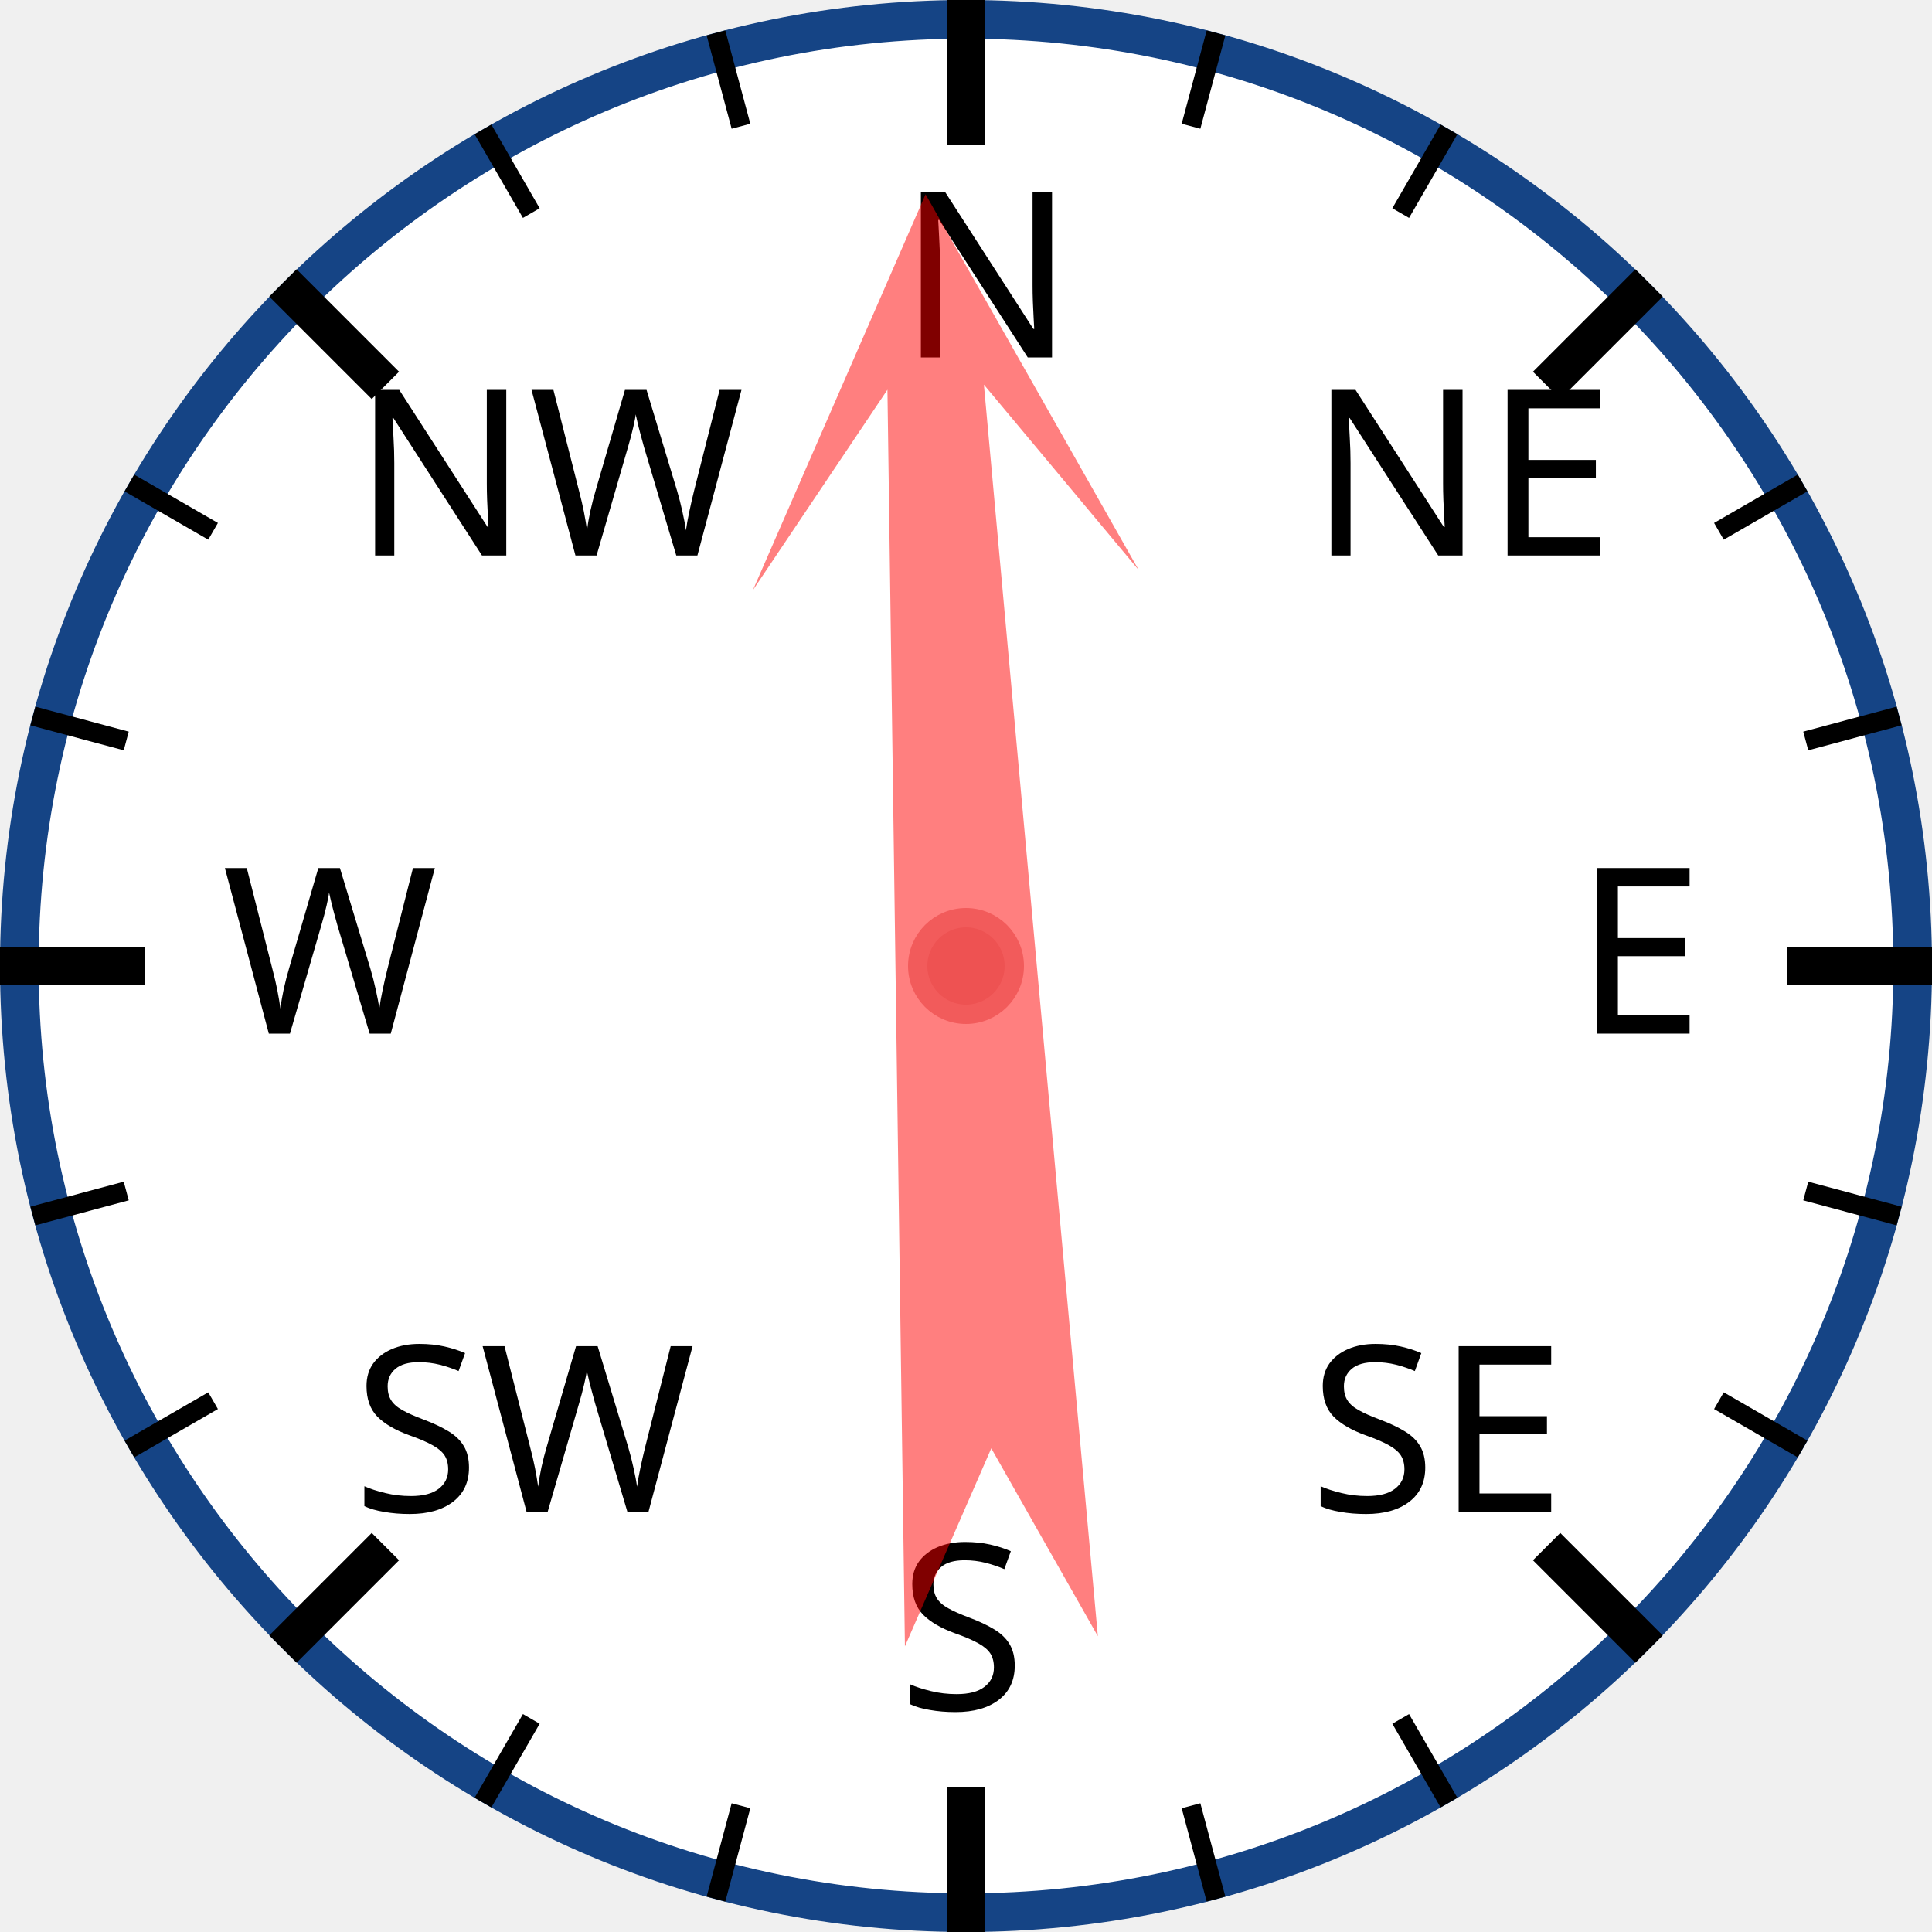
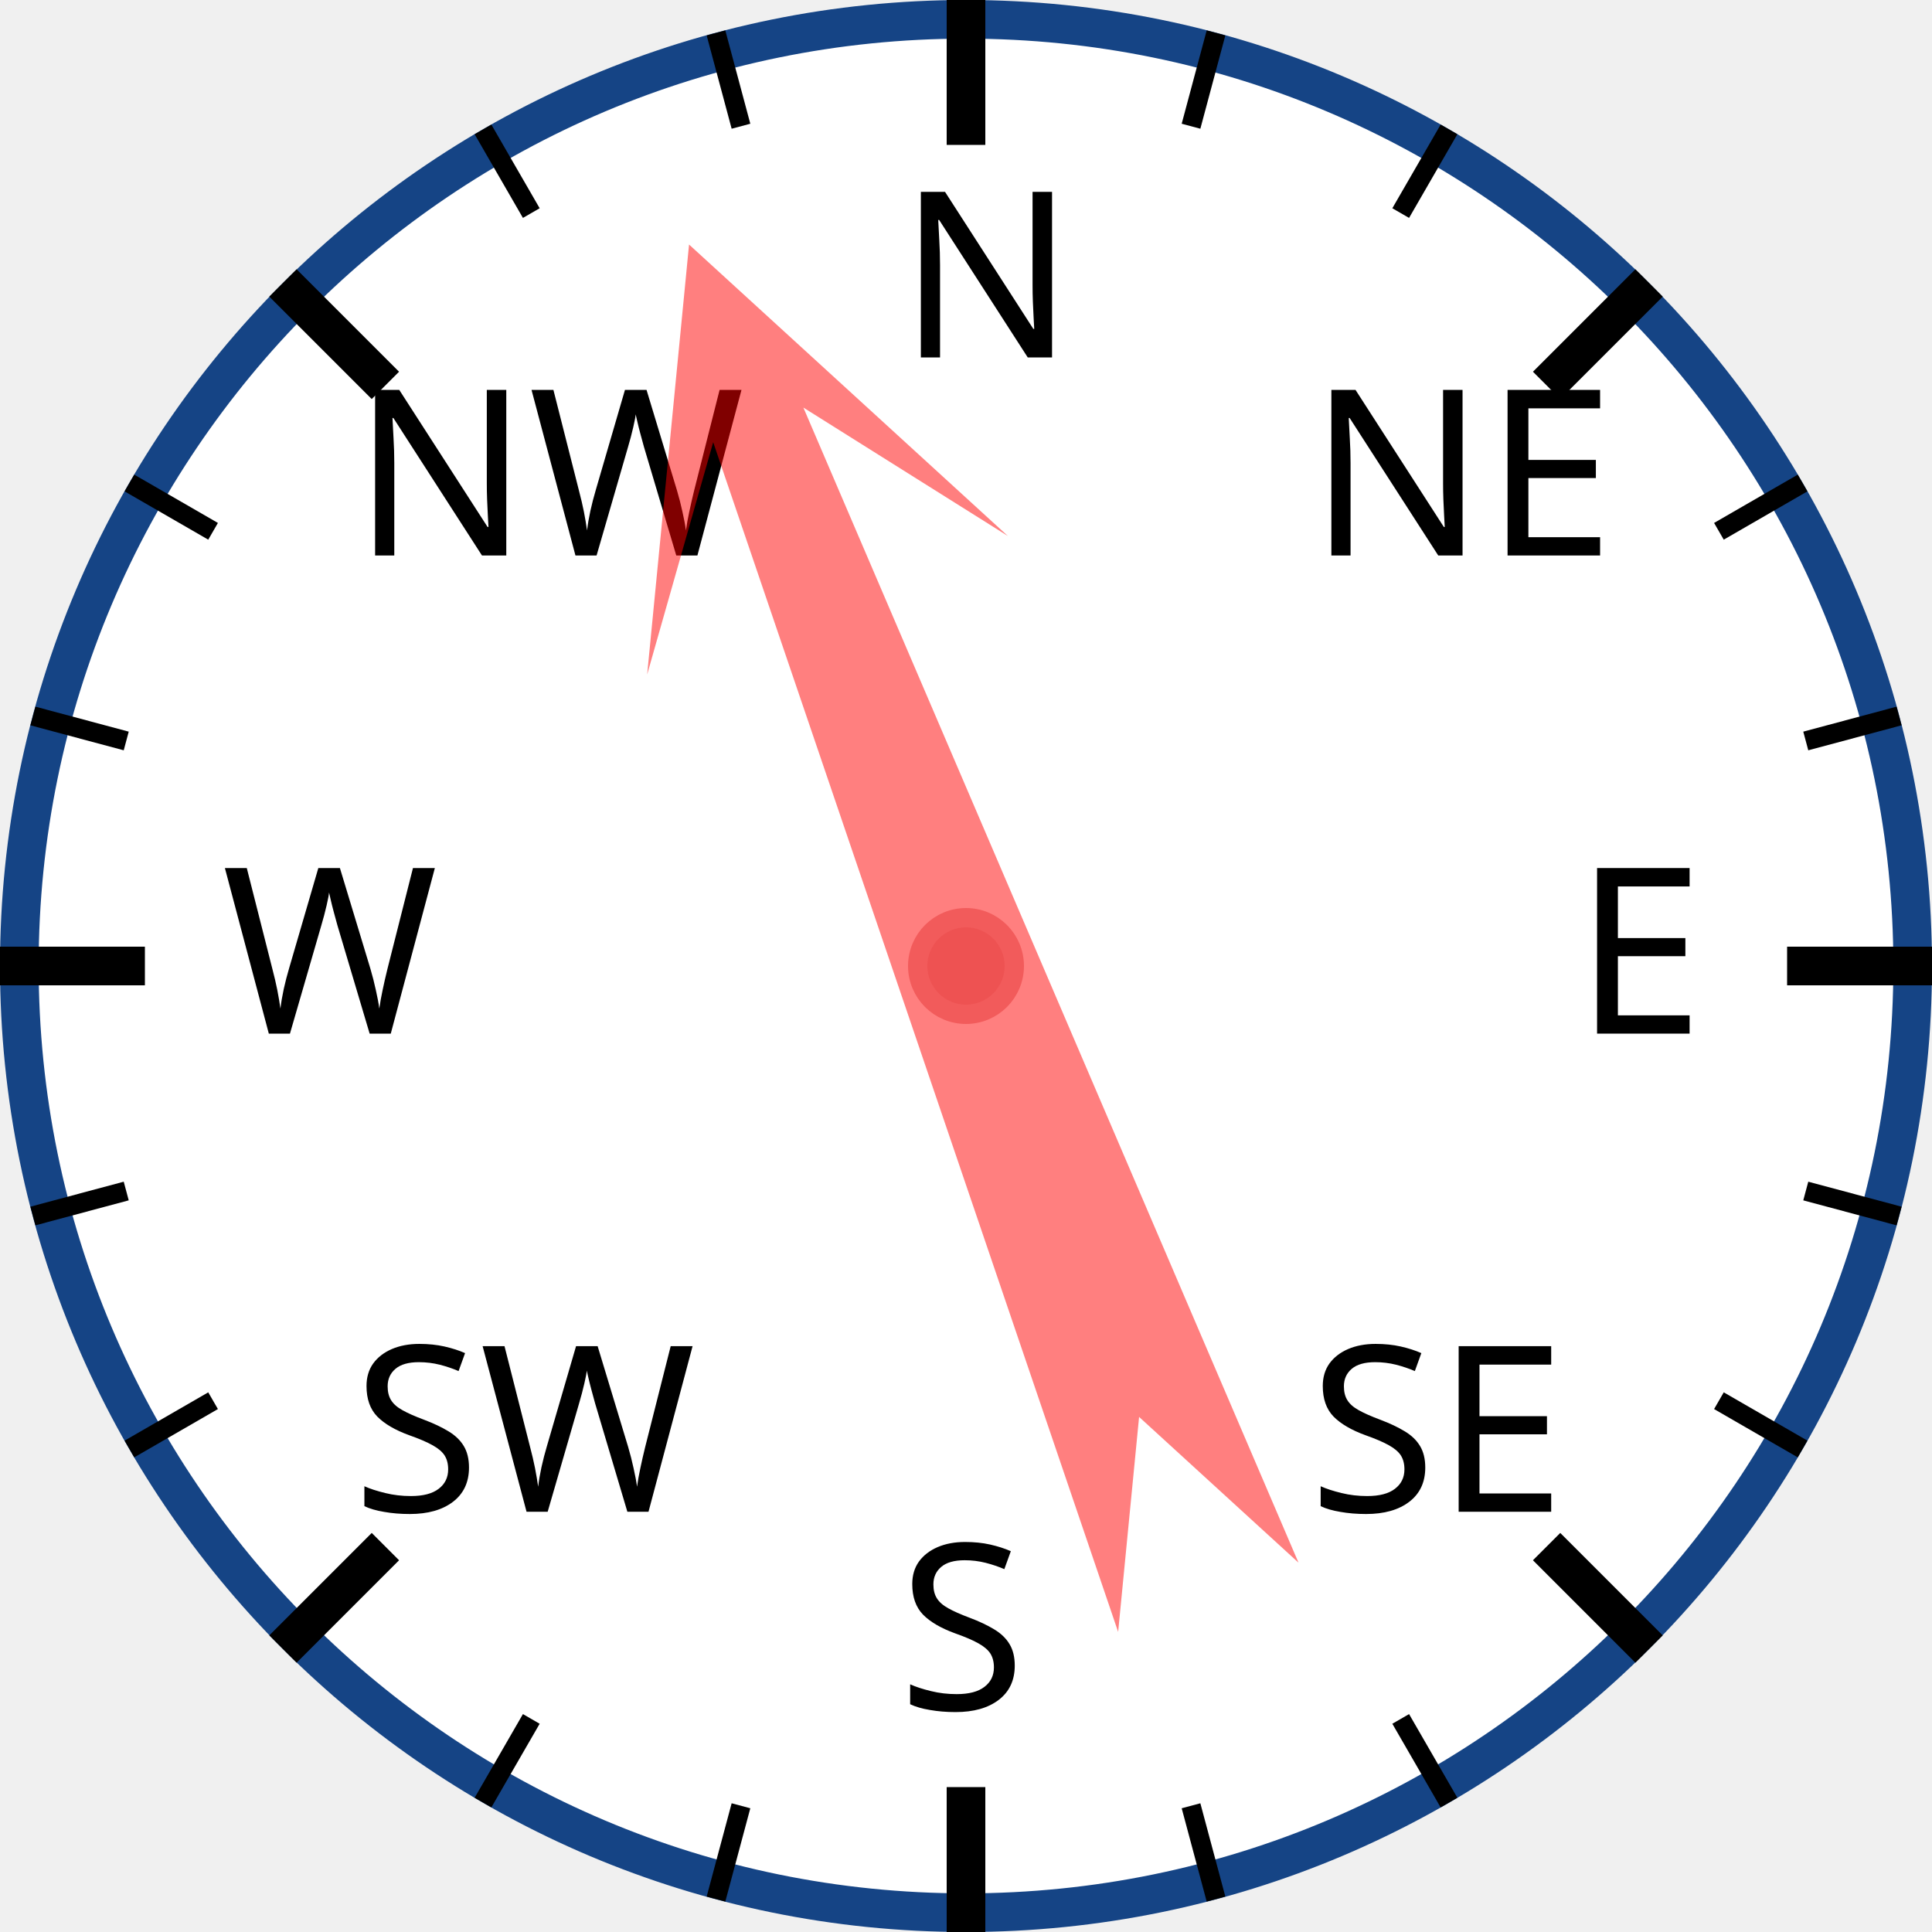
<svg xmlns="http://www.w3.org/2000/svg" width="120px" height="120px" viewBox="0 0 200 200">
  <circle cx="100" cy="100" r="98" style="fill: white; stroke: #154485; stroke-width: 4;" />
  <text x="93.0" y="37.0" style="font-family: sans-serif; font-size: 18pt;">N</text>
  <line x1="100.0" y1="0.0" x2="100.0" y2="15.0" style="stroke: black; stroke-width: 4;" />
  <line x1="74.118" y1="3.407" x2="76.706" y2="13.067" style="stroke: black; stroke-width: 2;" />
  <line x1="50" y1="13.397" x2="55" y2="22.058" style="stroke: black; stroke-width: 2;" />
  <text x="36.503" y="57.503" style="font-family: sans-serif; font-size: 18pt;">NW</text>
  <line x1="29.289" y1="29.289" x2="39.896" y2="39.896" style="stroke: black; stroke-width: 4;" />
  <line x1="13.397" y1="50" x2="22.058" y2="55" style="stroke: black; stroke-width: 2;" />
  <line x1="3.407" y1="74.118" x2="13.067" y2="76.706" style="stroke: black; stroke-width: 2;" />
  <text x="23.0" y="107.0" style="font-family: sans-serif; font-size: 18pt;">W</text>
  <line x1="0.0" y1="100.0" x2="15.0" y2="100.0" style="stroke: black; stroke-width: 4;" />
  <line x1="3.407" y1="125.882" x2="13.067" y2="123.294" style="stroke: black; stroke-width: 2;" />
  <line x1="13.397" y1="150" x2="22.058" y2="145" style="stroke: black; stroke-width: 2;" />
  <text x="36.503" y="156.497" style="font-family: sans-serif; font-size: 18pt;">SW</text>
  <line x1="29.289" y1="170.711" x2="39.896" y2="160.104" style="stroke: black; stroke-width: 4;" />
  <line x1="50" y1="186.603" x2="55" y2="177.942" style="stroke: black; stroke-width: 2;" />
  <line x1="74.118" y1="196.593" x2="76.706" y2="186.933" style="stroke: black; stroke-width: 2;" />
  <text x="93" y="177.0" style="font-family: sans-serif; font-size: 18pt;">S</text>
  <line x1="100" y1="200.0" x2="100" y2="185.0" style="stroke: black; stroke-width: 4;" />
  <line x1="125.882" y1="196.593" x2="123.294" y2="186.933" style="stroke: black; stroke-width: 2;" />
  <line x1="150.0" y1="186.603" x2="145.0" y2="177.942" style="stroke: black; stroke-width: 2;" />
  <text x="135.497" y="156.497" style="font-family: sans-serif; font-size: 18pt;">SE</text>
  <line x1="170.711" y1="170.711" x2="160.104" y2="160.104" style="stroke: black; stroke-width: 4;" />
  <line x1="186.603" y1="150" x2="177.942" y2="145" style="stroke: black; stroke-width: 2;" />
  <line x1="196.593" y1="125.882" x2="186.933" y2="123.294" style="stroke: black; stroke-width: 2;" />
  <text x="163.0" y="107" style="font-family: sans-serif; font-size: 18pt;">E</text>
  <line x1="200.0" y1="100" x2="185.0" y2="100" style="stroke: black; stroke-width: 4;" />
  <line x1="196.593" y1="74.118" x2="186.933" y2="76.706" style="stroke: black; stroke-width: 2;" />
  <line x1="186.603" y1="50" x2="177.942" y2="55" style="stroke: black; stroke-width: 2;" />
  <text x="135.497" y="57.503" style="font-family: sans-serif; font-size: 18pt;">NE</text>
  <line x1="170.711" y1="29.289" x2="160.104" y2="39.896" style="stroke: black; stroke-width: 4;" />
  <line x1="150" y1="13.397" x2="145" y2="22.058" style="stroke: black; stroke-width: 2;" />
  <line x1="125.882" y1="3.407" x2="123.294" y2="13.067" style="stroke: black; stroke-width: 2;" />
-   <polygon points="100 20 120 60 105 40 110 170 100 150 90 170 95 40 80 60" style="fill: red; fill-opacity: 0.5;" transform="rotate(357,100,100)" />
+   <polygon points="100 20 120 60 105 40 110 170 100 150 90 170 95 40 80 60" style="fill: red; fill-opacity: 0.5;" transform="rotate(339,100,100)" />
  <circle cx="100" cy="100" r="5" style="fill: #EE5252; stroke: #F25B5B; stroke-width: 2;" />
</svg>
